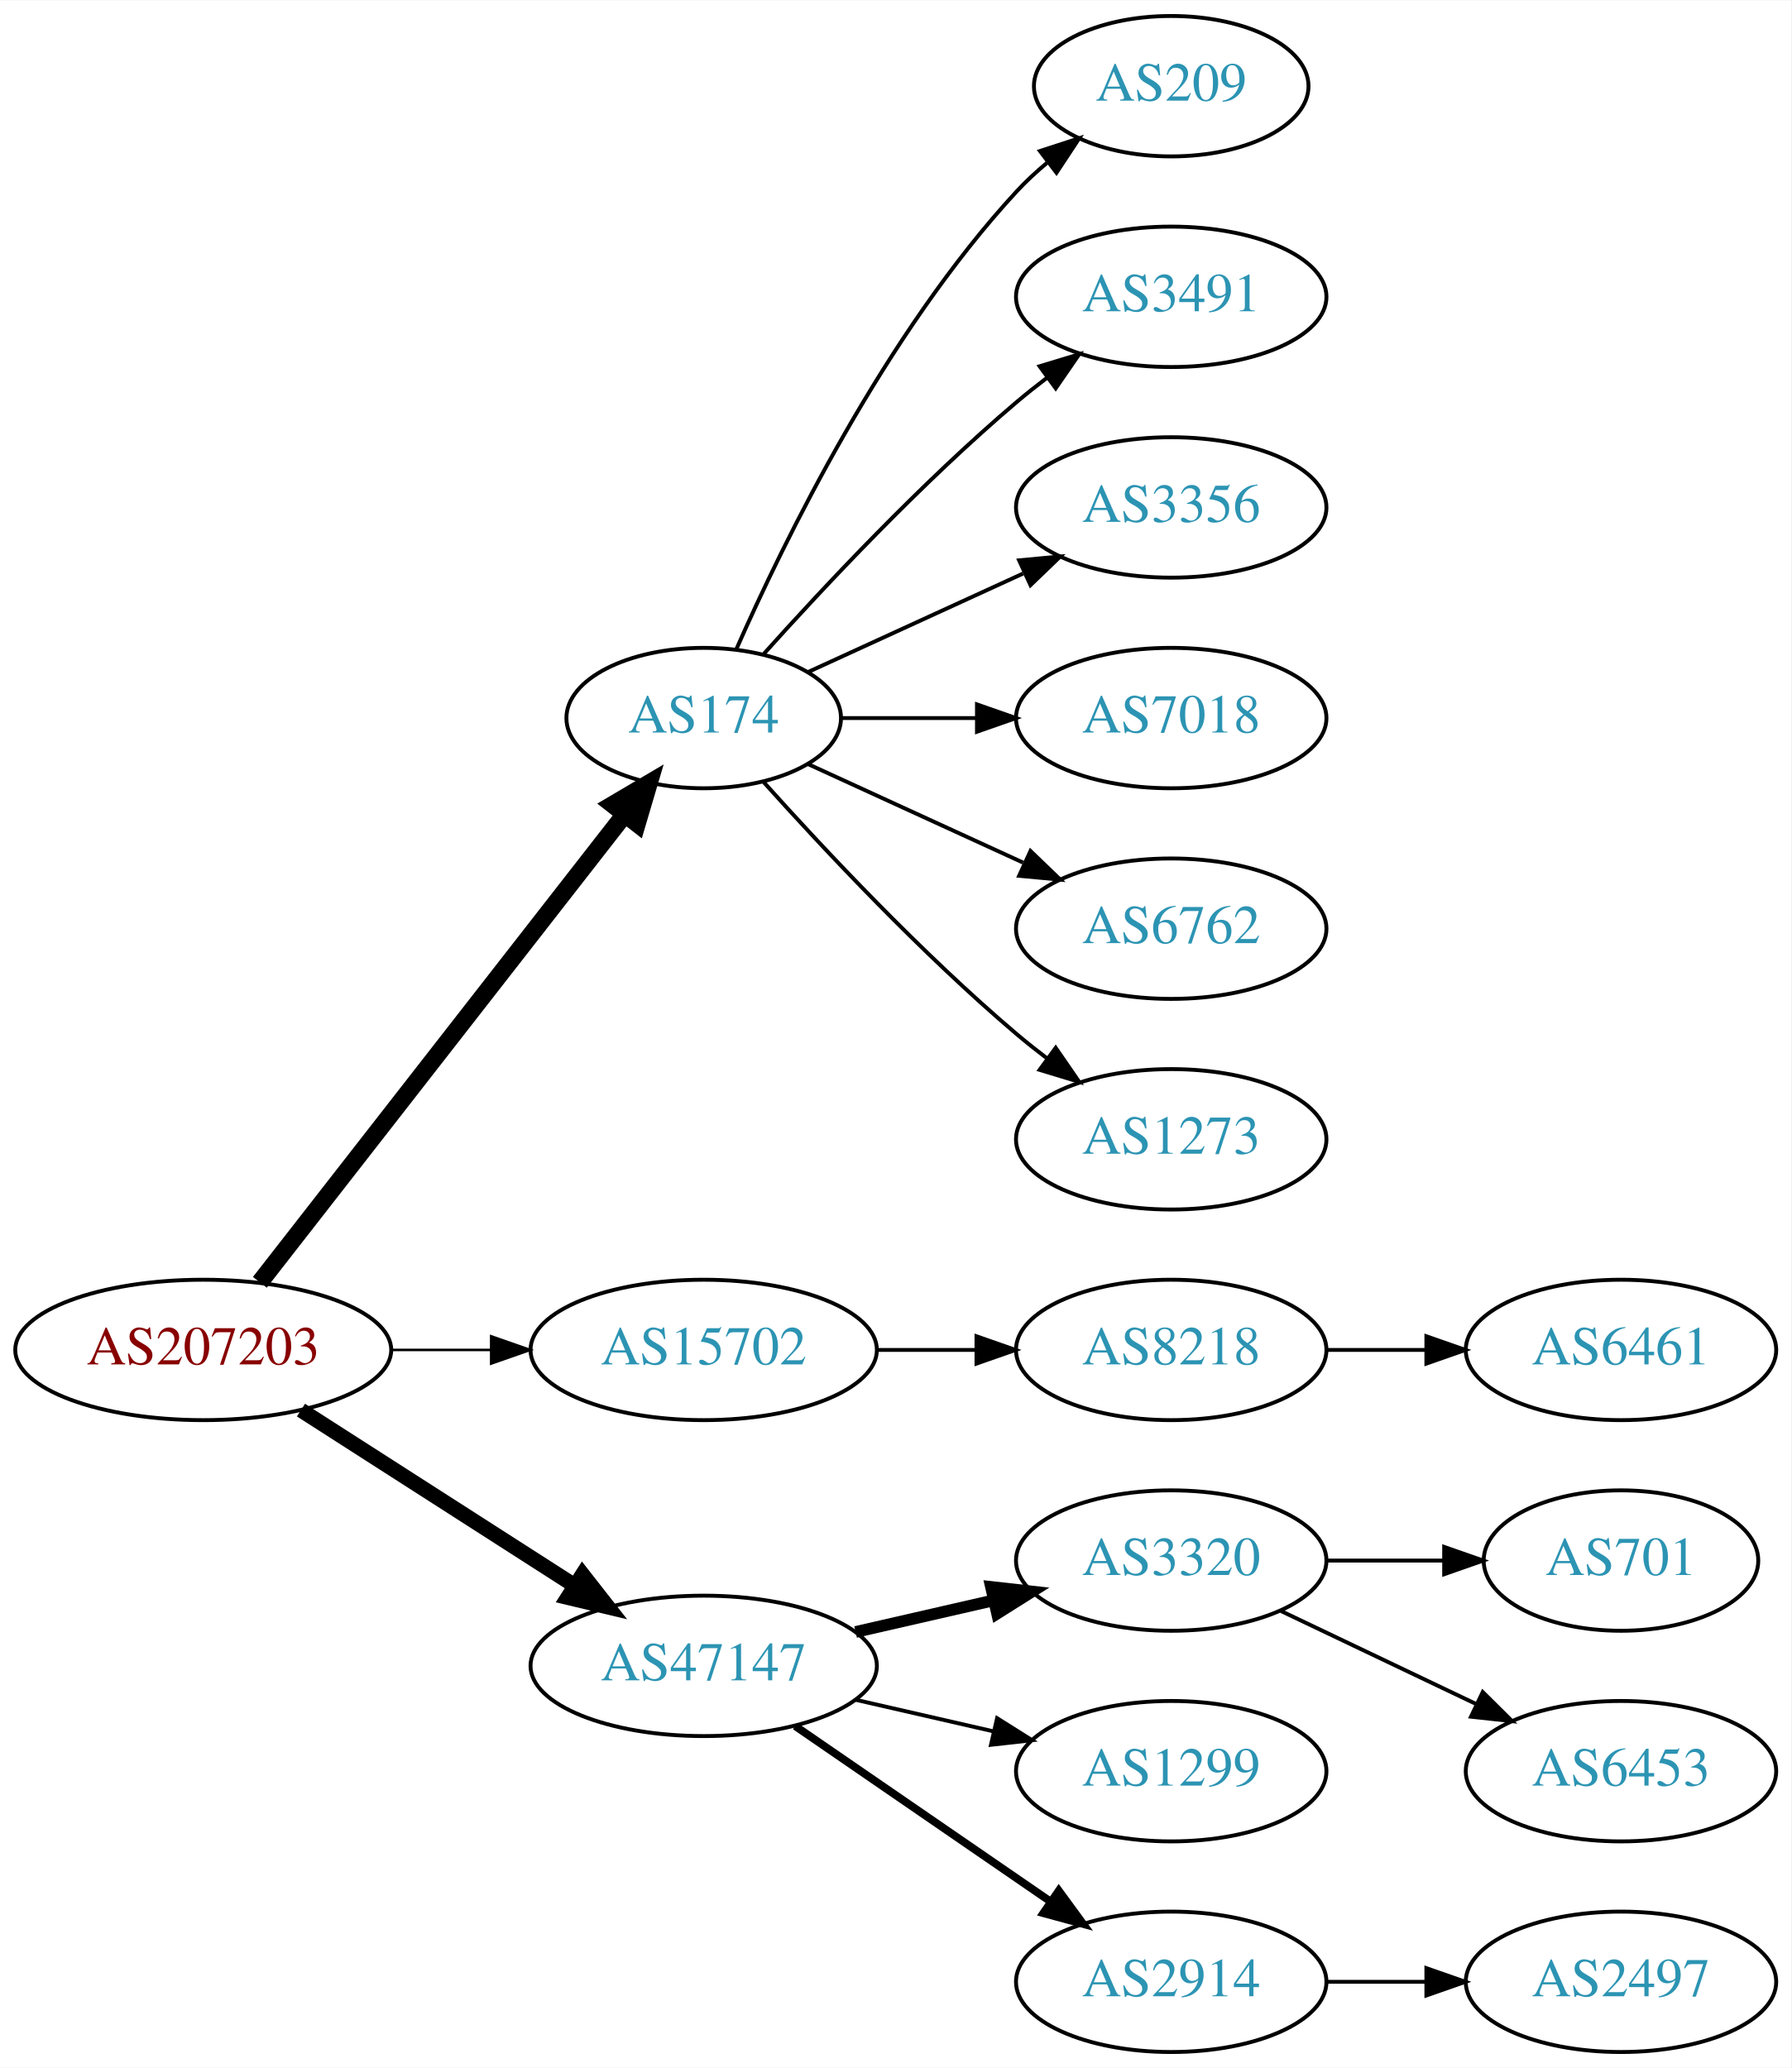
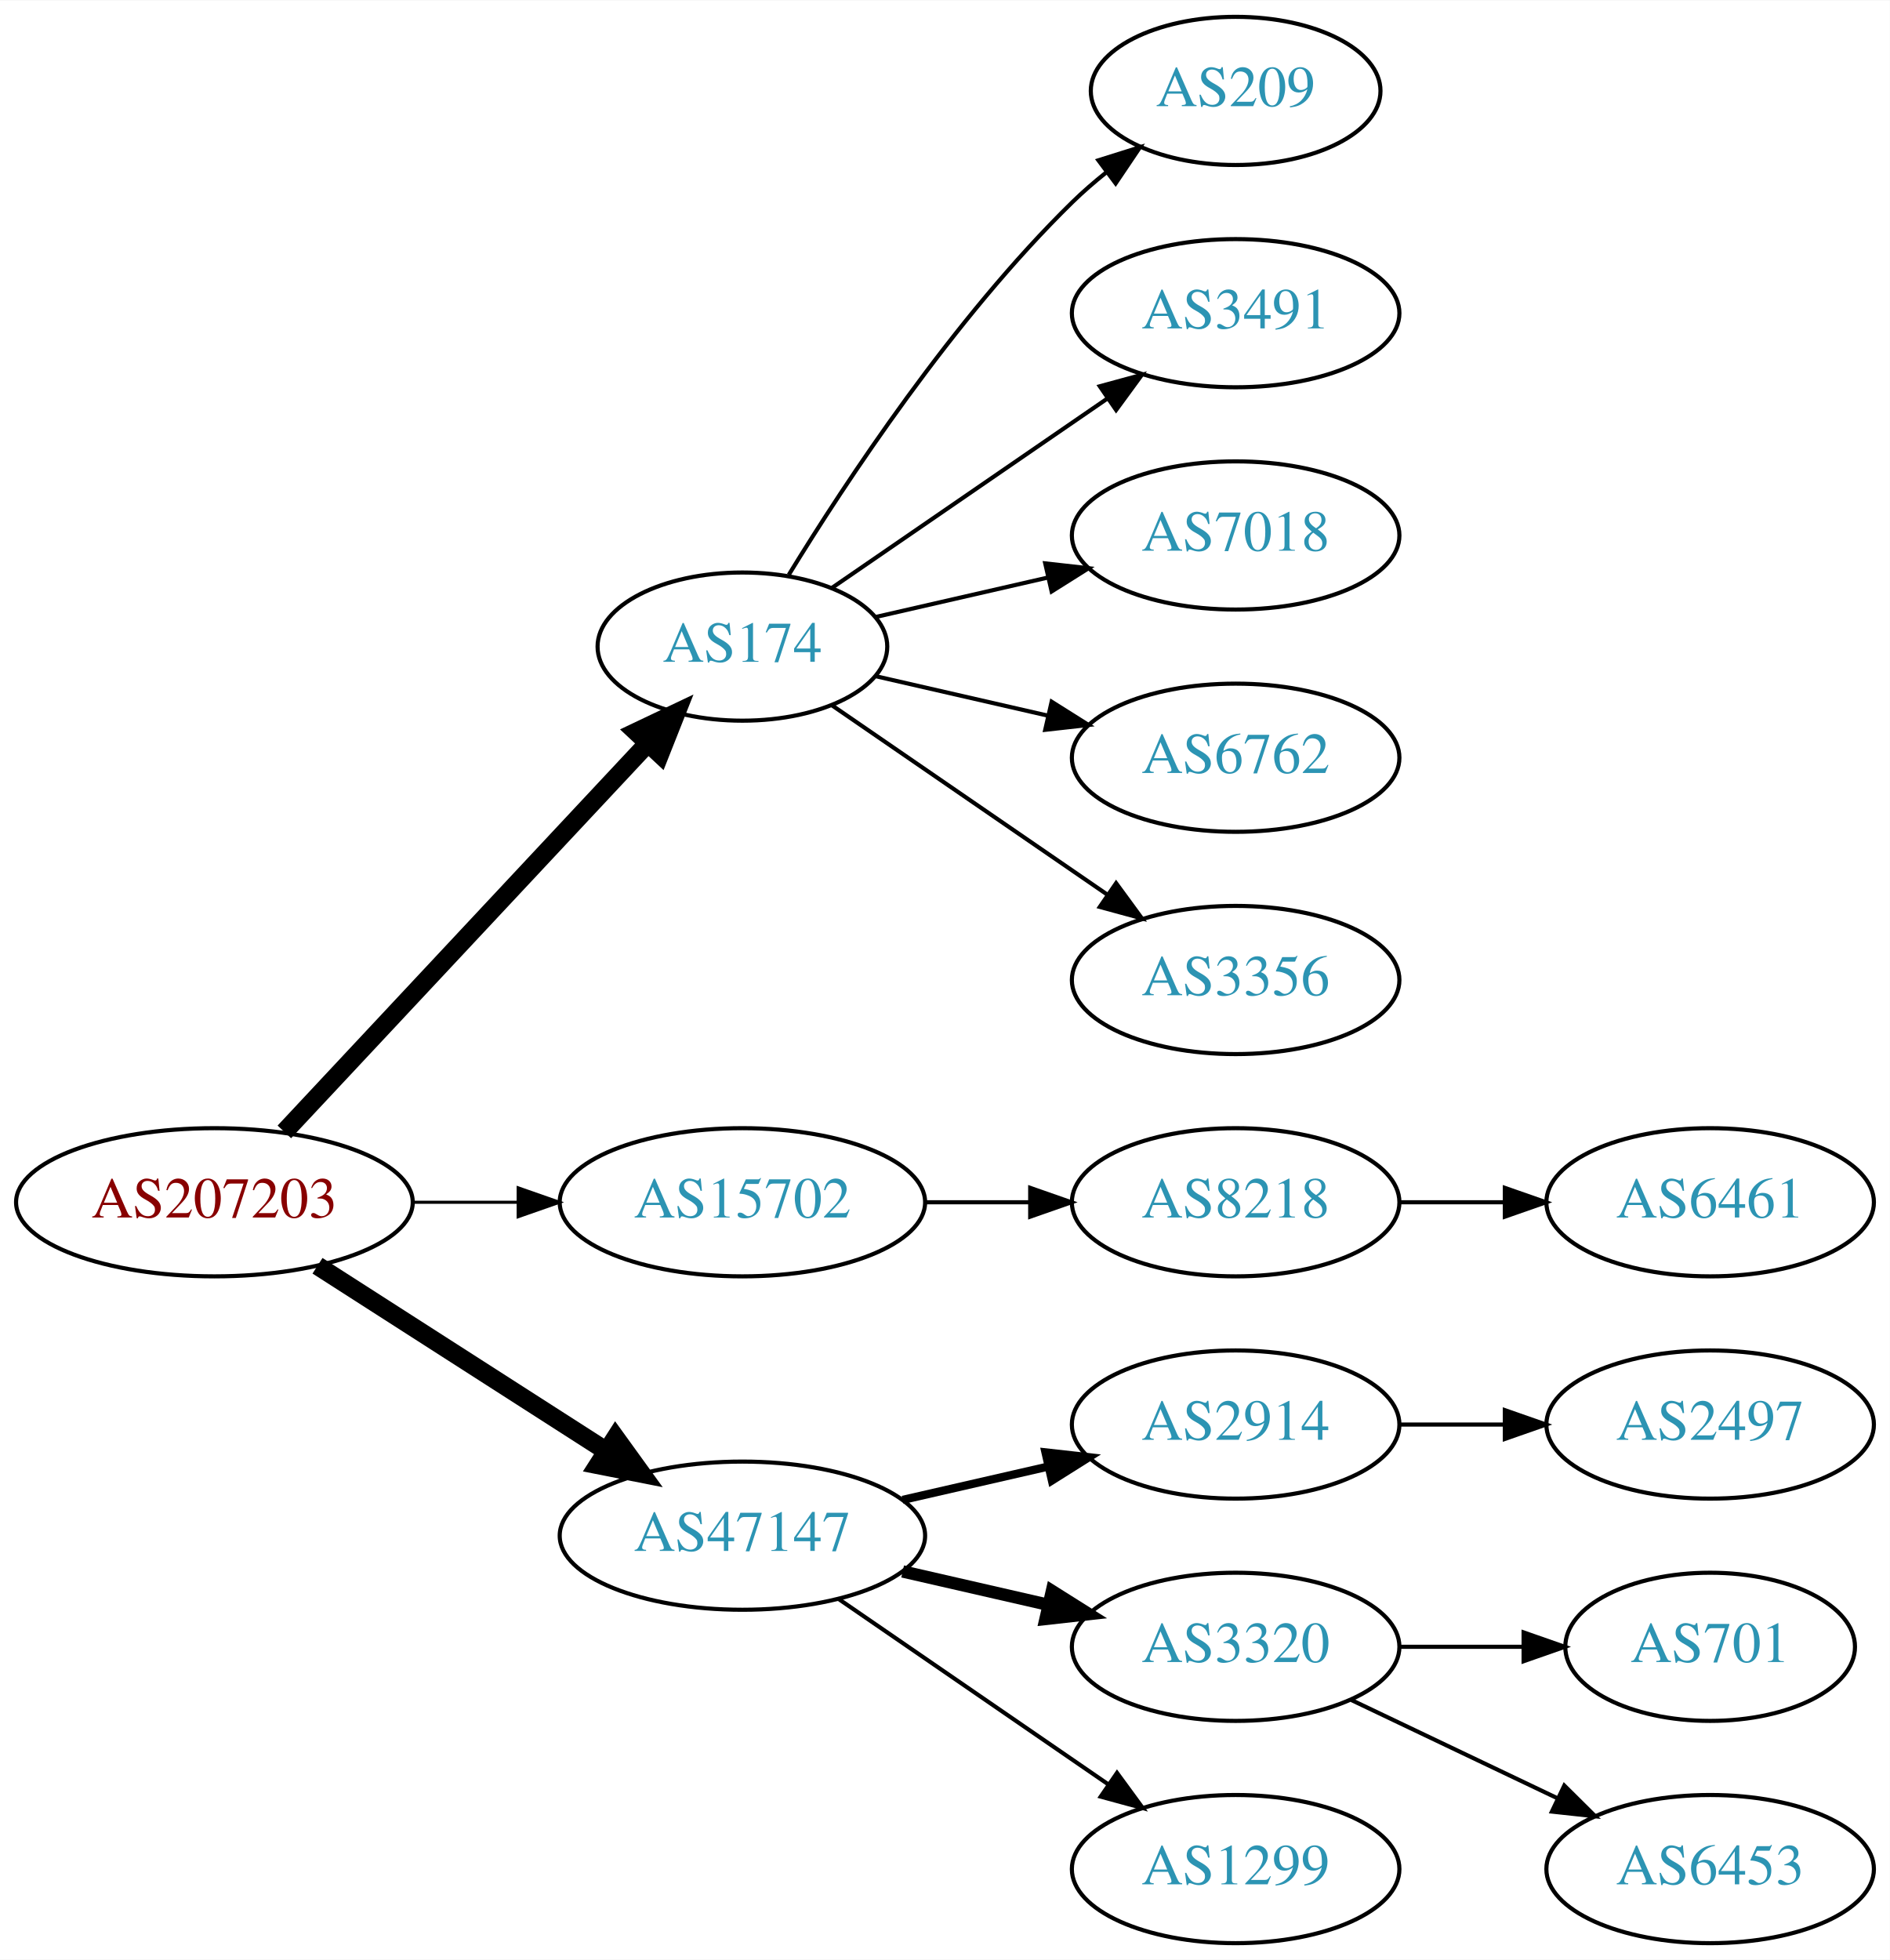
- <svg xmlns="http://www.w3.org/2000/svg" xmlns:xlink="http://www.w3.org/1999/xlink" width="459pt" height="530pt" viewBox="0.00 0.00 459.17 530.00">
-   <g id="graph0" class="graph" transform="scale(1 1) rotate(0) translate(4 526)">
-     <polygon fill="white" stroke="none" points="-4,4 -4,-526 455.17,-526 455.17,4 -4,4" />
+ <svg xmlns="http://www.w3.org/2000/svg" xmlns:xlink="http://www.w3.org/1999/xlink" width="459pt" height="476pt" viewBox="0.00 0.00 459.17 476.00">
+   <g id="graph0" class="graph" transform="scale(1 1) rotate(0) translate(4 472)">
+     <polygon fill="white" stroke="none" points="-4,4 -4,-472 455.17,-472 455.17,4 -4,4" />
    <g id="node1" class="node">
      <g id="a_node1">
        <a xlink:href="/asn/207203" xlink:title="AS207203 ~ TIMEWARP IT Consulting GmbH [AT]">
          <ellipse fill="#ffffff" stroke="black" cx="48.096" cy="-180" rx="48.192" ry="18" />
          <text text-anchor="middle" x="48.096" y="-176.3" font-family="Times,serif" font-size="14.00" fill="#880000">AS207203</text>
        </a>
      </g>
    </g>
    <g id="node2" class="node">
      <g id="a_node2">
        <a xlink:href="/asn/174" xlink:title="AS174 ~ Cogent Communications [US]">
-           <ellipse fill="#ffffff" stroke="black" cx="176.388" cy="-342" rx="35.194" ry="18" />
-           <text text-anchor="middle" x="176.388" y="-338.3" font-family="Times,serif" font-size="14.00" fill="#2c94b3">AS174</text>
+           <ellipse fill="#ffffff" stroke="black" cx="176.388" cy="-315" rx="35.194" ry="18" />
+           <text text-anchor="middle" x="176.388" y="-311.3" font-family="Times,serif" font-size="14.00" fill="#2c94b3">AS174</text>
        </a>
      </g>
    </g>
    <g id="edge1" class="edge">
-       <path fill="none" stroke="black" stroke-width="4.5" d="M62.611,-197.337C85.042,-226.109 130.042,-283.834 155.903,-317.007" />
-       <polygon fill="black" stroke="black" stroke-width="4.5" points="153.094,-319.808 162.348,-325.273 159.305,-314.966 153.094,-319.808" />
+       <path fill="none" stroke="black" stroke-width="4.5" d="M65.091,-197.098C87.443,-220.991 128.107,-264.459 153.325,-291.416" />
+       <polygon fill="black" stroke="black" stroke-width="4.5" points="150.602,-294.269 160.309,-298.881 156.352,-288.889 150.602,-294.269" />
    </g>
    <g id="node3" class="node">
      <g id="a_node3">
        <a xlink:href="/asn/15702" xlink:title="AS15702 ~ Onstage Online GmbH [AT]">
          <ellipse fill="#ffffff" stroke="black" cx="176.388" cy="-180" rx="44.393" ry="18" />
          <text text-anchor="middle" x="176.388" y="-176.3" font-family="Times,serif" font-size="14.00" fill="#2c94b3">AS15702</text>
        </a>
      </g>
    </g>
    <g id="edge2" class="edge">
-       <path fill="none" stroke="black" stroke-width="0.643" d="M96.481,-180C104.742,-180 113.386,-180 121.799,-180" />
-       <polygon fill="black" stroke="black" stroke-width="0.643" points="121.904,-183.5 131.904,-180 121.904,-176.5 121.904,-183.5" />
+       <path fill="none" stroke="black" stroke-width="0.75" d="M96.481,-180C104.742,-180 113.386,-180 121.799,-180" />
+       <polygon fill="black" stroke="black" stroke-width="0.75" points="121.904,-183.5 131.904,-180 121.904,-176.5 121.904,-183.5" />
    </g>
    <g id="node4" class="node">
      <g id="a_node4">
        <a xlink:href="/asn/47147" xlink:title="AS47147 ~ ANEXIA Internetdienstleistungs GmbH [AT]">
          <ellipse fill="#ffffff" stroke="black" cx="176.388" cy="-99" rx="44.393" ry="18" />
          <text text-anchor="middle" x="176.388" y="-95.3" font-family="Times,serif" font-size="14.00" fill="#2c94b3">AS47147</text>
        </a>
      </g>
    </g>
    <g id="edge3" class="edge">
-       <path fill="none" stroke="black" stroke-width="3.857" d="M73.147,-164.574C93.024,-151.826 121.421,-133.613 143.246,-119.615" />
-       <polygon fill="black" stroke="black" stroke-width="3.857" points="145.325,-122.439 151.853,-114.095 141.546,-116.547 145.325,-122.439" />
+       <path fill="none" stroke="black" stroke-width="4.5" d="M73.147,-164.574C93.024,-151.826 121.421,-133.613 143.246,-119.615" />
+       <polygon fill="black" stroke="black" stroke-width="4.5" points="145.561,-122.808 151.853,-114.095 141.31,-116.179 145.561,-122.808" />
    </g>
    <g id="node5" class="node">
      <g id="a_node5">
        <a xlink:href="/asn/209" xlink:title="AS209 ~ CenturyLink Communications, LLC [US]">
-           <ellipse fill="#ffffff" stroke="black" cx="296.23" cy="-504" rx="35.194" ry="18" />
-           <text text-anchor="middle" x="296.23" y="-500.3" font-family="Times,serif" font-size="14.00" fill="#2c94b3">AS209</text>
+           <ellipse fill="#ffffff" stroke="black" cx="296.23" cy="-450" rx="35.194" ry="18" />
+           <text text-anchor="middle" x="296.23" y="-446.3" font-family="Times,serif" font-size="14.00" fill="#2c94b3">AS209</text>
        </a>
      </g>
    </g>
    <g id="edge4" class="edge">
-       <path fill="none" stroke="black" d="M184.803,-359.761C196.872,-387.183 222.843,-440.473 256.584,-477 258.989,-479.604 261.687,-482.1 264.509,-484.449" />
-       <polygon fill="black" stroke="black" points="262.577,-487.378 272.653,-490.653 266.819,-481.809 262.577,-487.378" />
+       <path fill="none" stroke="black" d="M187.653,-332.44C201.462,-354.991 227.651,-394.722 256.584,-423 259.119,-425.478 261.903,-427.89 264.778,-430.188" />
+       <polygon fill="black" stroke="black" points="262.887,-433.144 272.994,-436.321 267.074,-427.535 262.887,-433.144" />
    </g>
    <g id="node6" class="node">
      <g id="a_node6">
        <a xlink:href="/asn/3491" xlink:title="AS3491 ~ PCCW Global, Inc. [US]">
-           <ellipse fill="#ffffff" stroke="black" cx="296.23" cy="-450" rx="39.794" ry="18" />
-           <text text-anchor="middle" x="296.23" y="-446.3" font-family="Times,serif" font-size="14.00" fill="#2c94b3">AS3491</text>
+           <ellipse fill="#ffffff" stroke="black" cx="296.23" cy="-396" rx="39.794" ry="18" />
+           <text text-anchor="middle" x="296.23" y="-392.3" font-family="Times,serif" font-size="14.00" fill="#2c94b3">AS3491</text>
        </a>
      </g>
    </g>
    <g id="edge5" class="edge">
-       <path fill="none" stroke="black" d="M191.75,-358.409C207.023,-375.432 232.282,-402.396 256.584,-423 259.081,-425.117 261.741,-427.232 264.453,-429.293" />
-       <polygon fill="black" stroke="black" points="262.489,-432.194 272.629,-435.266 266.619,-426.541 262.489,-432.194" />
+       <path fill="none" stroke="black" d="M198.184,-329.295C216.768,-342.068 244.218,-360.937 265.187,-375.349" />
+       <polygon fill="black" stroke="black" points="263.221,-378.245 273.444,-381.025 267.186,-372.476 263.221,-378.245" />
    </g>
    <g id="node7" class="node">
      <g id="a_node7">
-         <a xlink:href="/asn/3356" xlink:title="AS3356 ~ Level 3 Parent, LLC [US]">
-           <ellipse fill="#ffffff" stroke="black" cx="296.23" cy="-396" rx="39.794" ry="18" />
-           <text text-anchor="middle" x="296.23" y="-392.3" font-family="Times,serif" font-size="14.00" fill="#2c94b3">AS3356</text>
-         </a>
-       </g>
-     </g>
-     <g id="edge6" class="edge">
-       <path fill="none" stroke="black" d="M203.249,-353.851C219.369,-361.238 240.372,-370.862 258.237,-379.048" />
-       <polygon fill="black" stroke="black" points="257.239,-382.441 267.788,-383.425 260.155,-376.077 257.239,-382.441" />
-     </g>
-     <g id="node8" class="node">
-       <g id="a_node8">
        <a xlink:href="/asn/7018" xlink:title="AS7018 ~ AT&amp;T Services, Inc. [US]">
          <ellipse fill="#ffffff" stroke="black" cx="296.23" cy="-342" rx="39.794" ry="18" />
          <text text-anchor="middle" x="296.23" y="-338.3" font-family="Times,serif" font-size="14.00" fill="#2c94b3">AS7018</text>
        </a>
      </g>
    </g>
-     <g id="edge7" class="edge">
-       <path fill="none" stroke="black" d="M211.789,-342C222.613,-342 234.781,-342 246.408,-342" />
-       <polygon fill="black" stroke="black" points="246.439,-345.5 256.439,-342 246.439,-338.5 246.439,-345.5" />
-     </g>
-     <g id="node9" class="node">
-       <g id="a_node9">
+     <g id="edge6" class="edge">
+       <path fill="none" stroke="black" d="M208.658,-322.165C221.497,-325.106 236.602,-328.567 250.569,-331.767" />
+       <polygon fill="black" stroke="black" points="249.961,-335.219 260.49,-334.04 251.524,-328.395 249.961,-335.219" />
+     </g>
+     <g id="node8" class="node">
+       <g id="a_node8">
        <a xlink:href="/asn/6762" xlink:title="AS6762 ~ TELECOM ITALIA SPARKLE S.p.A. [IT]">
          <ellipse fill="#ffffff" stroke="black" cx="296.23" cy="-288" rx="39.794" ry="18" />
          <text text-anchor="middle" x="296.23" y="-284.3" font-family="Times,serif" font-size="14.00" fill="#2c94b3">AS6762</text>
        </a>
      </g>
    </g>
+     <g id="edge7" class="edge">
+       <path fill="none" stroke="black" d="M208.658,-307.835C221.497,-304.894 236.602,-301.433 250.569,-298.233" />
+       <polygon fill="black" stroke="black" points="251.524,-301.605 260.49,-295.96 249.961,-294.781 251.524,-301.605" />
+     </g>
+     <g id="node9" class="node">
+       <g id="a_node9">
+         <a xlink:href="/asn/3356" xlink:title="AS3356 ~ Level 3 Parent, LLC [US]">
+           <ellipse fill="#ffffff" stroke="black" cx="296.23" cy="-234" rx="39.794" ry="18" />
+           <text text-anchor="middle" x="296.23" y="-230.3" font-family="Times,serif" font-size="14.00" fill="#2c94b3">AS3356</text>
+         </a>
+       </g>
+     </g>
    <g id="edge8" class="edge">
-       <path fill="none" stroke="black" d="M203.249,-330.149C219.369,-322.762 240.372,-313.138 258.237,-304.952" />
-       <polygon fill="black" stroke="black" points="260.155,-307.923 267.788,-300.575 257.239,-301.559 260.155,-307.923" />
+       <path fill="none" stroke="black" d="M198.184,-300.705C216.768,-287.932 244.218,-269.063 265.187,-254.651" />
+       <polygon fill="black" stroke="black" points="267.186,-257.524 273.444,-248.975 263.221,-251.755 267.186,-257.524" />
    </g>
    <g id="node10" class="node">
      <g id="a_node10">
-         <a xlink:href="/asn/1273" xlink:title="AS1273 ~ Vodafone Group PLC [EU]">
-           <ellipse fill="#ffffff" stroke="black" cx="296.23" cy="-234" rx="39.794" ry="18" />
-           <text text-anchor="middle" x="296.23" y="-230.3" font-family="Times,serif" font-size="14.00" fill="#2c94b3">AS1273</text>
-         </a>
-       </g>
-     </g>
-     <g id="edge9" class="edge">
-       <path fill="none" stroke="black" d="M191.75,-325.591C207.023,-308.568 232.282,-281.604 256.584,-261 259.081,-258.883 261.741,-256.768 264.453,-254.707" />
-       <polygon fill="black" stroke="black" points="266.619,-257.459 272.629,-248.734 262.489,-251.806 266.619,-257.459" />
-     </g>
-     <g id="node11" class="node">
-       <g id="a_node11">
        <a xlink:href="/asn/8218" xlink:title="AS8218 ~ legacy Neotelecoms [FR]">
          <ellipse fill="#ffffff" stroke="black" cx="296.23" cy="-180" rx="39.794" ry="18" />
          <text text-anchor="middle" x="296.23" y="-176.3" font-family="Times,serif" font-size="14.00" fill="#2c94b3">AS8218</text>
        </a>
      </g>
    </g>
-     <g id="edge10" class="edge">
+     <g id="edge9" class="edge">
      <path fill="none" stroke="black" d="M220.599,-180C228.911,-180 237.674,-180 246.156,-180" />
      <polygon fill="black" stroke="black" points="246.315,-183.5 256.315,-180 246.315,-176.5 246.315,-183.5" />
+     </g>
+     <g id="node12" class="node">
+       <g id="a_node12">
+         <a xlink:href="/asn/2914" xlink:title="AS2914 ~ NTT America, Inc. [US]">
+           <ellipse fill="#ffffff" stroke="black" cx="296.23" cy="-126" rx="39.794" ry="18" />
+           <text text-anchor="middle" x="296.23" y="-122.3" font-family="Times,serif" font-size="14.00" fill="#2c94b3">AS2914</text>
+         </a>
+       </g>
+     </g>
+     <g id="edge11" class="edge">
+       <path fill="none" stroke="black" stroke-width="2" d="M215.322,-107.692C226.563,-110.267 238.976,-113.111 250.599,-115.774" />
+       <polygon fill="black" stroke="black" stroke-width="2" points="250.031,-119.235 260.56,-118.057 251.595,-112.412 250.031,-119.235" />
    </g>
    <g id="node13" class="node">
      <g id="a_node13">
        <a xlink:href="/asn/3320" xlink:title="AS3320 ~ DTAG [DE]">
-           <ellipse fill="#ffffff" stroke="black" cx="296.23" cy="-126" rx="39.794" ry="18" />
-           <text text-anchor="middle" x="296.23" y="-122.3" font-family="Times,serif" font-size="14.00" fill="#2c94b3">AS3320</text>
+           <ellipse fill="#ffffff" stroke="black" cx="296.23" cy="-72" rx="39.794" ry="18" />
+           <text text-anchor="middle" x="296.23" y="-68.3" font-family="Times,serif" font-size="14.00" fill="#2c94b3">AS3320</text>
        </a>
      </g>
    </g>
    <g id="edge12" class="edge">
-       <path fill="none" stroke="black" stroke-width="3" d="M215.322,-107.692C226.563,-110.267 238.976,-113.111 250.599,-115.774" />
-       <polygon fill="black" stroke="black" stroke-width="3" points="250.031,-119.235 260.56,-118.057 251.595,-112.412 250.031,-119.235" />
+       <path fill="none" stroke="black" stroke-width="3" d="M215.322,-90.308C226.563,-87.733 238.976,-84.889 250.599,-82.226" />
+       <polygon fill="black" stroke="black" stroke-width="3" points="251.595,-85.588 260.56,-79.944 250.031,-78.765 251.595,-85.588" />
    </g>
    <g id="node14" class="node">
      <g id="a_node14">
        <a xlink:href="/asn/1299" xlink:title="AS1299 ~ Telia Carrier [EU]">
-           <ellipse fill="#ffffff" stroke="black" cx="296.23" cy="-72" rx="39.794" ry="18" />
-           <text text-anchor="middle" x="296.23" y="-68.3" font-family="Times,serif" font-size="14.00" fill="#2c94b3">AS1299</text>
+           <ellipse fill="#ffffff" stroke="black" cx="296.23" cy="-18" rx="39.794" ry="18" />
+           <text text-anchor="middle" x="296.23" y="-14.3" font-family="Times,serif" font-size="14.00" fill="#2c94b3">AS1299</text>
        </a>
      </g>
    </g>
    <g id="edge13" class="edge">
-       <path fill="none" stroke="black" d="M215.322,-90.308C226.563,-87.733 238.976,-84.889 250.599,-82.226" />
-       <polygon fill="black" stroke="black" points="251.595,-85.588 260.56,-79.944 250.031,-78.765 251.595,-85.588" />
-     </g>
-     <g id="node15" class="node">
-       <g id="a_node15">
-         <a xlink:href="/asn/2914" xlink:title="AS2914 ~ NTT America, Inc. [US]">
-           <ellipse fill="#ffffff" stroke="black" cx="296.23" cy="-18" rx="39.794" ry="18" />
-           <text text-anchor="middle" x="296.23" y="-14.3" font-family="Times,serif" font-size="14.00" fill="#2c94b3">AS2914</text>
-         </a>
-       </g>
-     </g>
-     <g id="edge14" class="edge">
-       <path fill="none" stroke="black" stroke-width="2" d="M199.83,-83.574C218.412,-70.802 244.972,-52.545 265.352,-38.537" />
-       <polygon fill="black" stroke="black" stroke-width="2" points="267.408,-41.371 273.666,-32.822 263.443,-35.602 267.408,-41.371" />
-     </g>
-     <g id="node12" class="node">
-       <g id="a_node12">
+       <path fill="none" stroke="black" d="M199.83,-83.574C218.412,-70.802 244.972,-52.545 265.352,-38.537" />
+       <polygon fill="black" stroke="black" points="267.408,-41.371 273.666,-32.822 263.443,-35.602 267.408,-41.371" />
+     </g>
+     <g id="node11" class="node">
+       <g id="a_node11">
        <a xlink:href="/asn/6461" xlink:title="AS6461 ~ Zayo Bandwidth [US]">
          <ellipse fill="#ffffff" stroke="black" cx="411.523" cy="-180" rx="39.794" ry="18" />
          <text text-anchor="middle" x="411.523" y="-176.3" font-family="Times,serif" font-size="14.00" fill="#2c94b3">AS6461</text>
        </a>
      </g>
    </g>
-     <g id="edge11" class="edge">
+     <g id="edge10" class="edge">
      <path fill="none" stroke="black" d="M335.902,-180C344.105,-180 352.869,-180 361.401,-180" />
      <polygon fill="black" stroke="black" points="361.641,-183.5 371.641,-180 361.641,-176.5 361.641,-183.5" />
    </g>
+     <g id="node17" class="node">
+       <g id="a_node17">
+         <a xlink:href="/asn/2497" xlink:title="AS2497 ~ Internet Initiative Japan Inc. [JP]">
+           <ellipse fill="#ffffff" stroke="black" cx="411.523" cy="-126" rx="39.794" ry="18" />
+           <text text-anchor="middle" x="411.523" y="-122.3" font-family="Times,serif" font-size="14.00" fill="#2c94b3">AS2497</text>
+         </a>
+       </g>
+     </g>
+     <g id="edge16" class="edge">
+       <path fill="none" stroke="black" d="M335.902,-126C344.105,-126 352.869,-126 361.401,-126" />
+       <polygon fill="black" stroke="black" points="361.641,-129.5 371.641,-126 361.641,-122.5 361.641,-129.5" />
+     </g>
+     <g id="node15" class="node">
+       <g id="a_node15">
+         <a xlink:href="/asn/701" xlink:title="AS701 ~ UUNET [US]">
+           <ellipse fill="#ffffff" stroke="black" cx="411.523" cy="-72" rx="35.194" ry="18" />
+           <text text-anchor="middle" x="411.523" y="-68.3" font-family="Times,serif" font-size="14.00" fill="#2c94b3">AS701</text>
+         </a>
+       </g>
+     </g>
+     <g id="edge14" class="edge">
+       <path fill="none" stroke="black" d="M335.902,-72C345.608,-72 356.098,-72 366.061,-72" />
+       <polygon fill="black" stroke="black" points="366.198,-75.5 376.198,-72 366.198,-68.5 366.198,-75.5" />
+     </g>
    <g id="node16" class="node">
      <g id="a_node16">
-         <a xlink:href="/asn/701" xlink:title="AS701 ~ UUNET [US]">
-           <ellipse fill="#ffffff" stroke="black" cx="411.523" cy="-126" rx="35.194" ry="18" />
-           <text text-anchor="middle" x="411.523" y="-122.3" font-family="Times,serif" font-size="14.00" fill="#2c94b3">AS701</text>
+         <a xlink:href="/asn/6453" xlink:title="AS6453 ~ TATA COMMUNICATIONS (AMERICA) INC [US]">
+           <ellipse fill="#ffffff" stroke="black" cx="411.523" cy="-18" rx="39.794" ry="18" />
+           <text text-anchor="middle" x="411.523" y="-14.3" font-family="Times,serif" font-size="14.00" fill="#2c94b3">AS6453</text>
        </a>
      </g>
    </g>
    <g id="edge15" class="edge">
-       <path fill="none" stroke="black" d="M335.902,-126C345.608,-126 356.098,-126 366.061,-126" />
-       <polygon fill="black" stroke="black" points="366.198,-129.5 376.198,-126 366.198,-122.5 366.198,-129.5" />
-     </g>
-     <g id="node17" class="node">
-       <g id="a_node17">
-         <a xlink:href="/asn/6453" xlink:title="AS6453 ~ TATA COMMUNICATIONS (AMERICA) INC [US]">
-           <ellipse fill="#ffffff" stroke="black" cx="411.523" cy="-72" rx="39.794" ry="18" />
-           <text text-anchor="middle" x="411.523" y="-68.3" font-family="Times,serif" font-size="14.00" fill="#2c94b3">AS6453</text>
-         </a>
-       </g>
-     </g>
-     <g id="edge16" class="edge">
-       <path fill="none" stroke="black" d="M324.367,-113.066C339.361,-105.919 358.182,-96.948 374.405,-89.215" />
-       <polygon fill="black" stroke="black" points="376.087,-92.291 383.608,-84.829 373.075,-85.972 376.087,-92.291" />
-     </g>
-     <g id="node18" class="node">
-       <g id="a_node18">
-         <a xlink:href="/asn/2497" xlink:title="AS2497 ~ Internet Initiative Japan Inc. [JP]">
-           <ellipse fill="#ffffff" stroke="black" cx="411.523" cy="-18" rx="39.794" ry="18" />
-           <text text-anchor="middle" x="411.523" y="-14.3" font-family="Times,serif" font-size="14.00" fill="#2c94b3">AS2497</text>
-         </a>
-       </g>
-     </g>
-     <g id="edge17" class="edge">
-       <path fill="none" stroke="black" d="M335.902,-18C344.105,-18 352.869,-18 361.401,-18" />
-       <polygon fill="black" stroke="black" points="361.641,-21.5 371.641,-18 361.641,-14.5 361.641,-21.5" />
+       <path fill="none" stroke="black" d="M324.367,-59.066C339.361,-51.919 358.182,-42.948 374.405,-35.215" />
+       <polygon fill="black" stroke="black" points="376.087,-38.291 383.608,-30.829 373.075,-31.972 376.087,-38.291" />
    </g>
  </g>
</svg>
